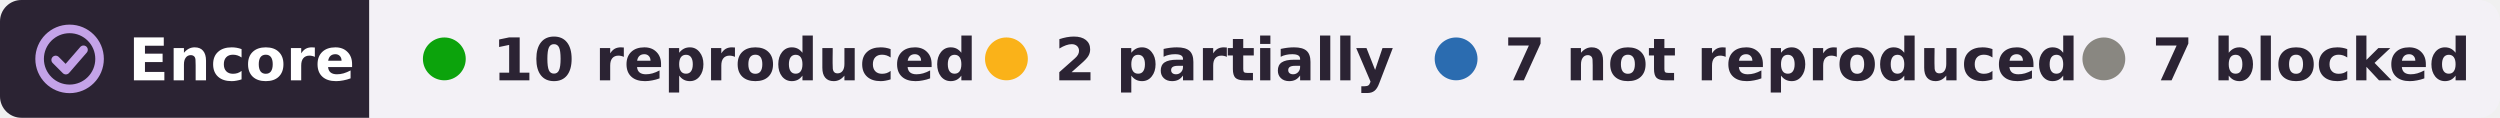
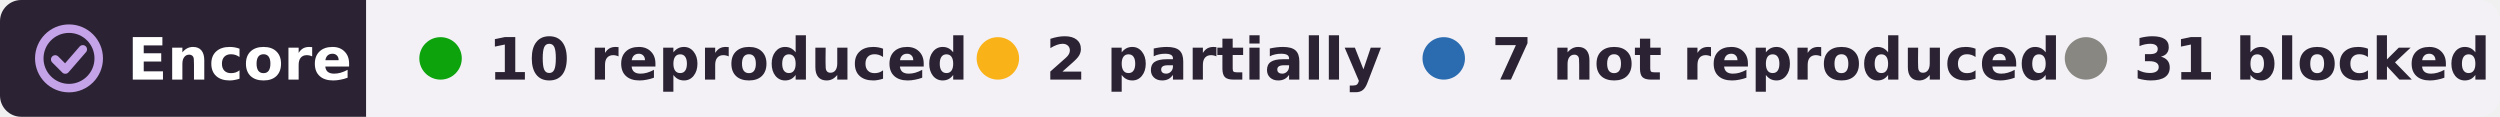
- <svg xmlns="http://www.w3.org/2000/svg" width="467" height="22" viewBox="0 0 467 22" role="img" aria-label="Encore: 10 reproduced, 2 partially reproduced, 7 not reproduced, 7 blocked, of 26 claims in 1 paper of Frédéric E. Theunissen">
+ <svg xmlns="http://www.w3.org/2000/svg" width="471" height="22" viewBox="0 0 471 22" role="img" aria-label="Encore: 10 reproduced, 2 partially reproduced, 7 not reproduced, 31 blocked, of 50 claims in 2 papers of Frédéric E. Theunissen">
  <clipPath id="r">
-     <rect width="467" height="22" rx="4" />
+     <rect width="471" height="22" rx="4" />
  </clipPath>
  <g clip-path="url(#r)">
    <rect width="69" height="22" fill="#2b2333" />
-     <rect x="69" width="398" height="22" fill="#f3f1f6" />
+     <rect x="69" width="402" height="22" fill="#f3f1f6" />
  </g>
  <g fill="none" stroke="#c4a3e8" stroke-width="1.6" stroke-linecap="round" stroke-linejoin="round">
    <circle cx="13" cy="11" r="5.6" />
    <path d="M10.4 11.2l1.9 1.9 3.3-3.8" />
  </g>
  <g font-family="Verdana,DejaVu Sans,Geneva,sans-serif" font-size="11" font-weight="bold">
    <text x="24" y="15" fill="#fff" textLength="39">Encore</text>
    <g fill="#2b2333">
      <circle cx="83" cy="11" r="4" fill="#0ca30c" />
      <text x="92" y="15" textLength="78">10 reproduced</text>
      <circle cx="188" cy="11" r="4" fill="#fab219" />
      <text x="197" y="15" textLength="57">2 partially</text>
      <circle cx="272" cy="11" r="4" fill="#2b6cb0" />
      <text x="281" y="15" textLength="95">7 not reproduced</text>
      <circle cx="393" cy="11" r="4" fill="#898781" />
-       <text x="402" y="15" textLength="54">7 blocked</text>
+       <text x="402" y="15" textLength="59">31 blocked</text>
    </g>
  </g>
</svg>
